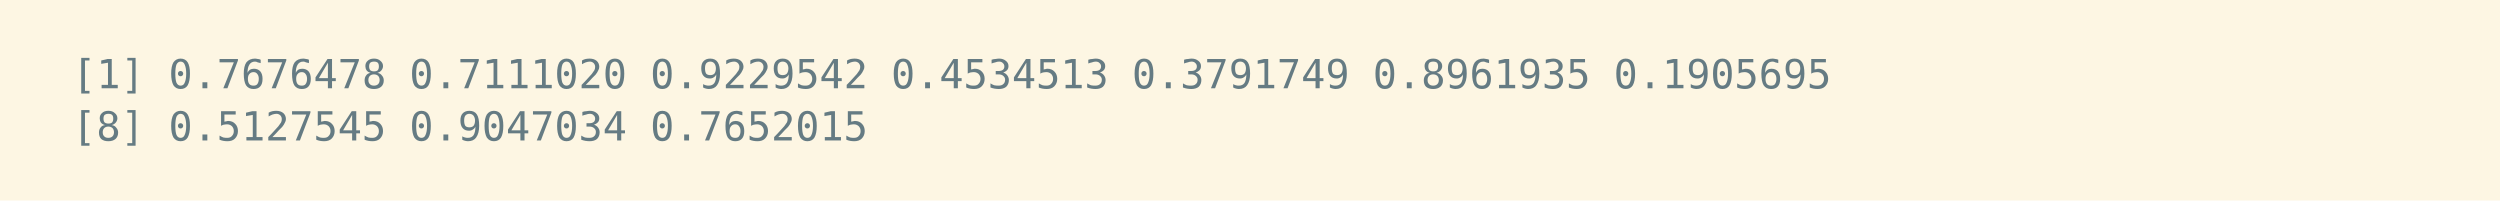
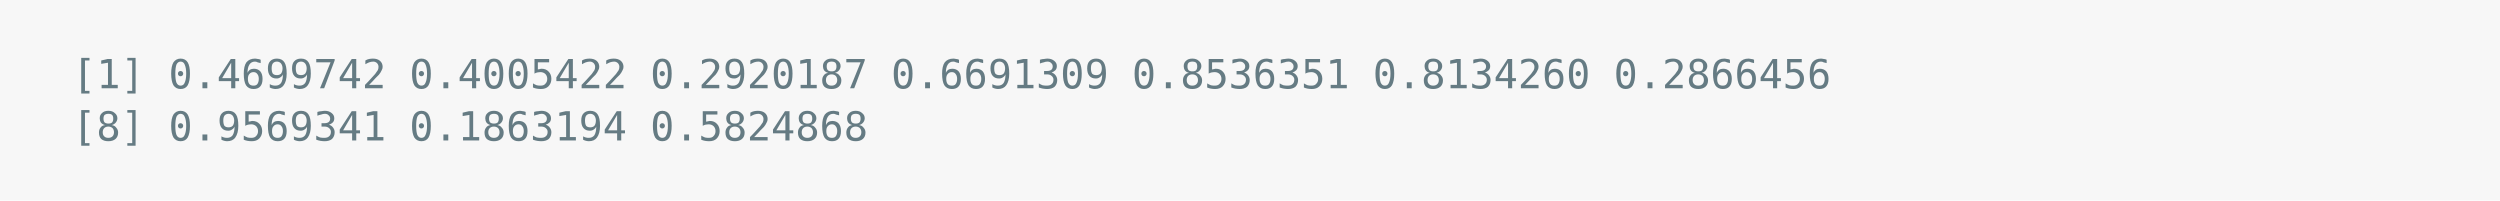
<svg xmlns="http://www.w3.org/2000/svg" xmlns:xlink="http://www.w3.org/1999/xlink" width="1040" height="83.42">
  <rect width="1040" height="83.42" rx="0" ry="0" class="a" />
  <svg height="43.42" viewBox="0 0 100 4.342" width="1000" x="20" y="20">
-     <style>.a{fill:rgb(253,246,227)}.b{font-family:'Fira Code',Monaco,Consolas,Menlo,'Bitstream Vera Sans Mono','Powerline Symbols',monospace}.c{fill:transparent}.d{fill:rgb(101,123,131);white-space:pre}</style>
+     <style>.a{fill:rgb(247,247,247)}.b{font-family:'Fira Code',Monaco,Consolas,Menlo,'Bitstream Vera Sans Mono','Powerline Symbols',monospace}.c{fill:transparent}.d{fill:rgb(101,123,131);white-space:pre}</style>
    <g font-family="'Fira Code',Monaco,Consolas,Menlo,'Bitstream Vera Sans Mono','Powerline Symbols',monospace" font-size="1.67" class="b">
      <defs>
        <symbol id="a">
          <rect height="3" width="100" x="0" y="0" class="c" />
        </symbol>
      </defs>
      <rect height="4.342" width="100" class="a" />
      <svg x="0" y="0" width="100">
        <svg x="0">
          <use xlink:href="#a" />
          <text x="1.002" y="1.67" class="d">[1]</text>
-           <text x="5.01" y="1.67" class="d">0.7676478</text>
-           <text x="15.03" y="1.67" class="d">0.7111020</text>
-           <text x="25.05" y="1.67" class="d">0.9229542</text>
-           <text x="35.07" y="1.67" class="d">0.4534513</text>
-           <text x="45.09" y="1.67" class="d">0.3791749</text>
-           <text x="55.11" y="1.67" class="d">0.8961935</text>
-           <text x="65.13" y="1.67" class="d">0.1905695</text>
+           <text x="5.01" y="1.67" class="d">0.4699742</text>
+           <text x="15.03" y="1.67" class="d">0.4005422</text>
+           <text x="25.05" y="1.67" class="d">0.2920187</text>
+           <text x="35.07" y="1.67" class="d">0.6691309</text>
+           <text x="45.09" y="1.67" class="d">0.8536351</text>
+           <text x="55.11" y="1.67" class="d">0.8134260</text>
+           <text x="65.13" y="1.67" class="d">0.2866456</text>
          <text x="1.002" y="3.841" class="d">[8]</text>
-           <text x="5.01" y="3.841" class="d">0.5127545</text>
-           <text x="15.03" y="3.841" class="d">0.9047034</text>
-           <text x="25.05" y="3.841" class="d">0.7652015</text>
+           <text x="5.01" y="3.841" class="d">0.9569341</text>
+           <text x="15.03" y="3.841" class="d">0.1863194</text>
+           <text x="25.05" y="3.841" class="d">0.5824868</text>
        </svg>
      </svg>
    </g>
  </svg>
</svg>
